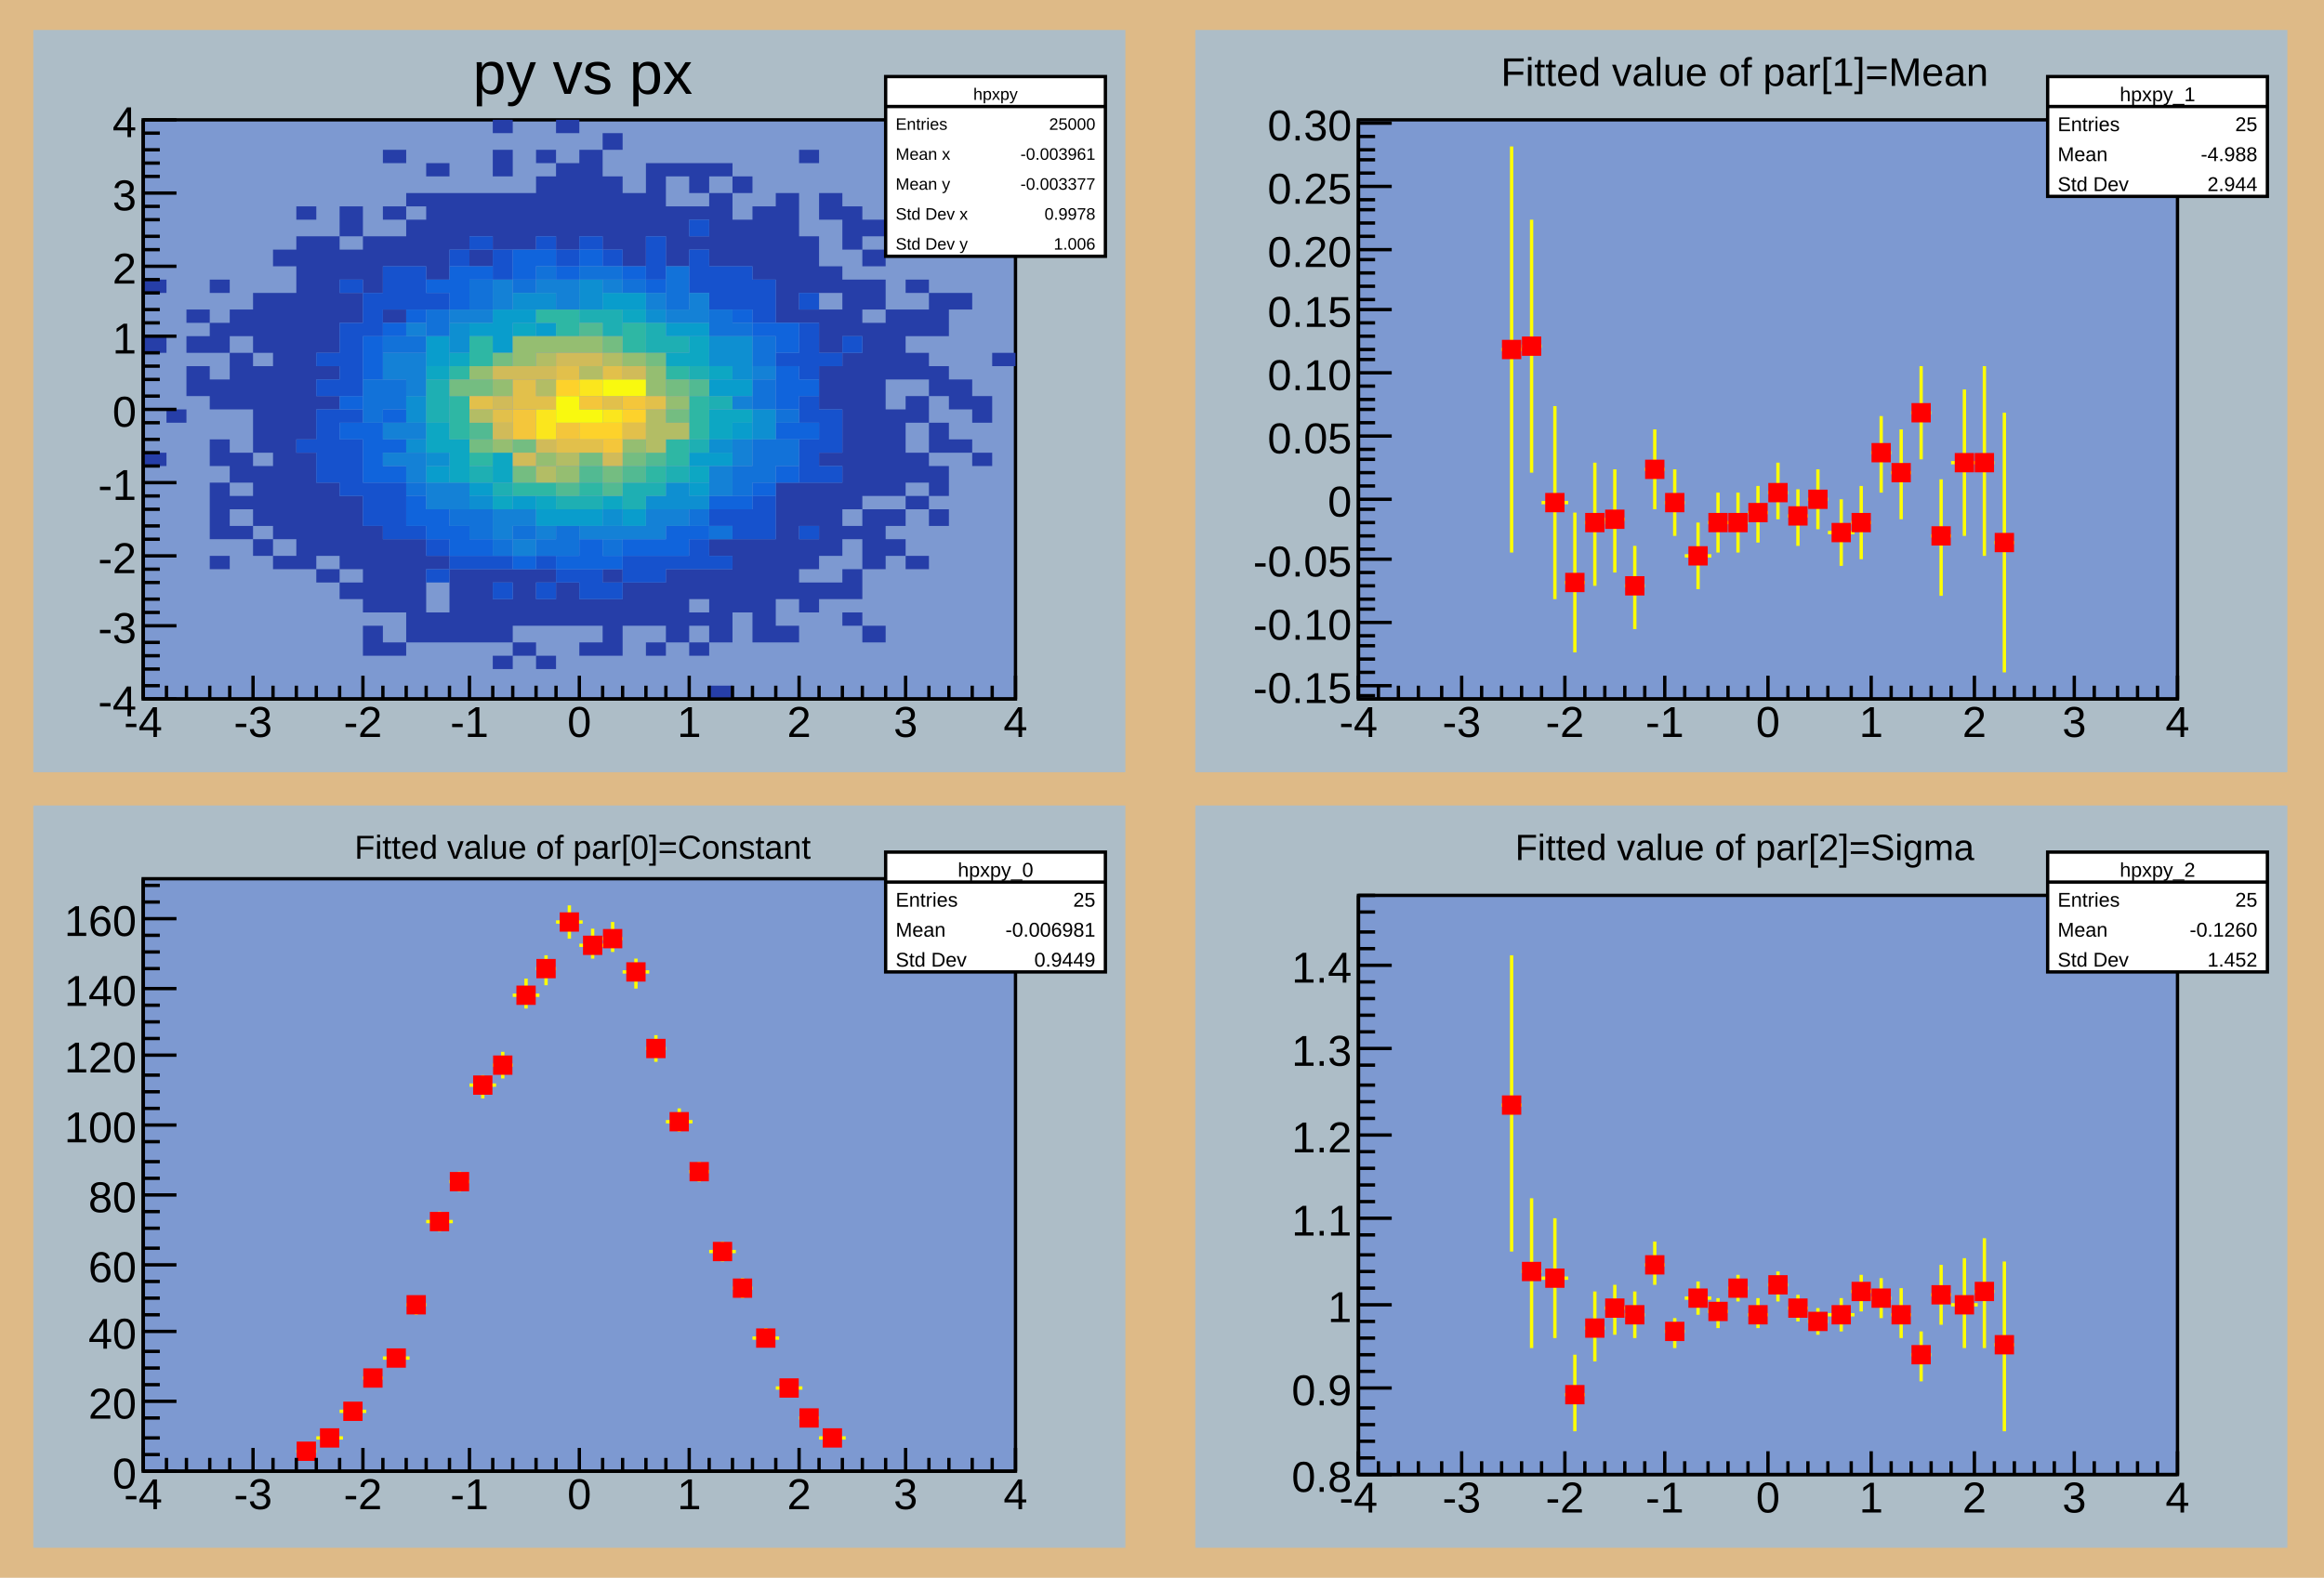
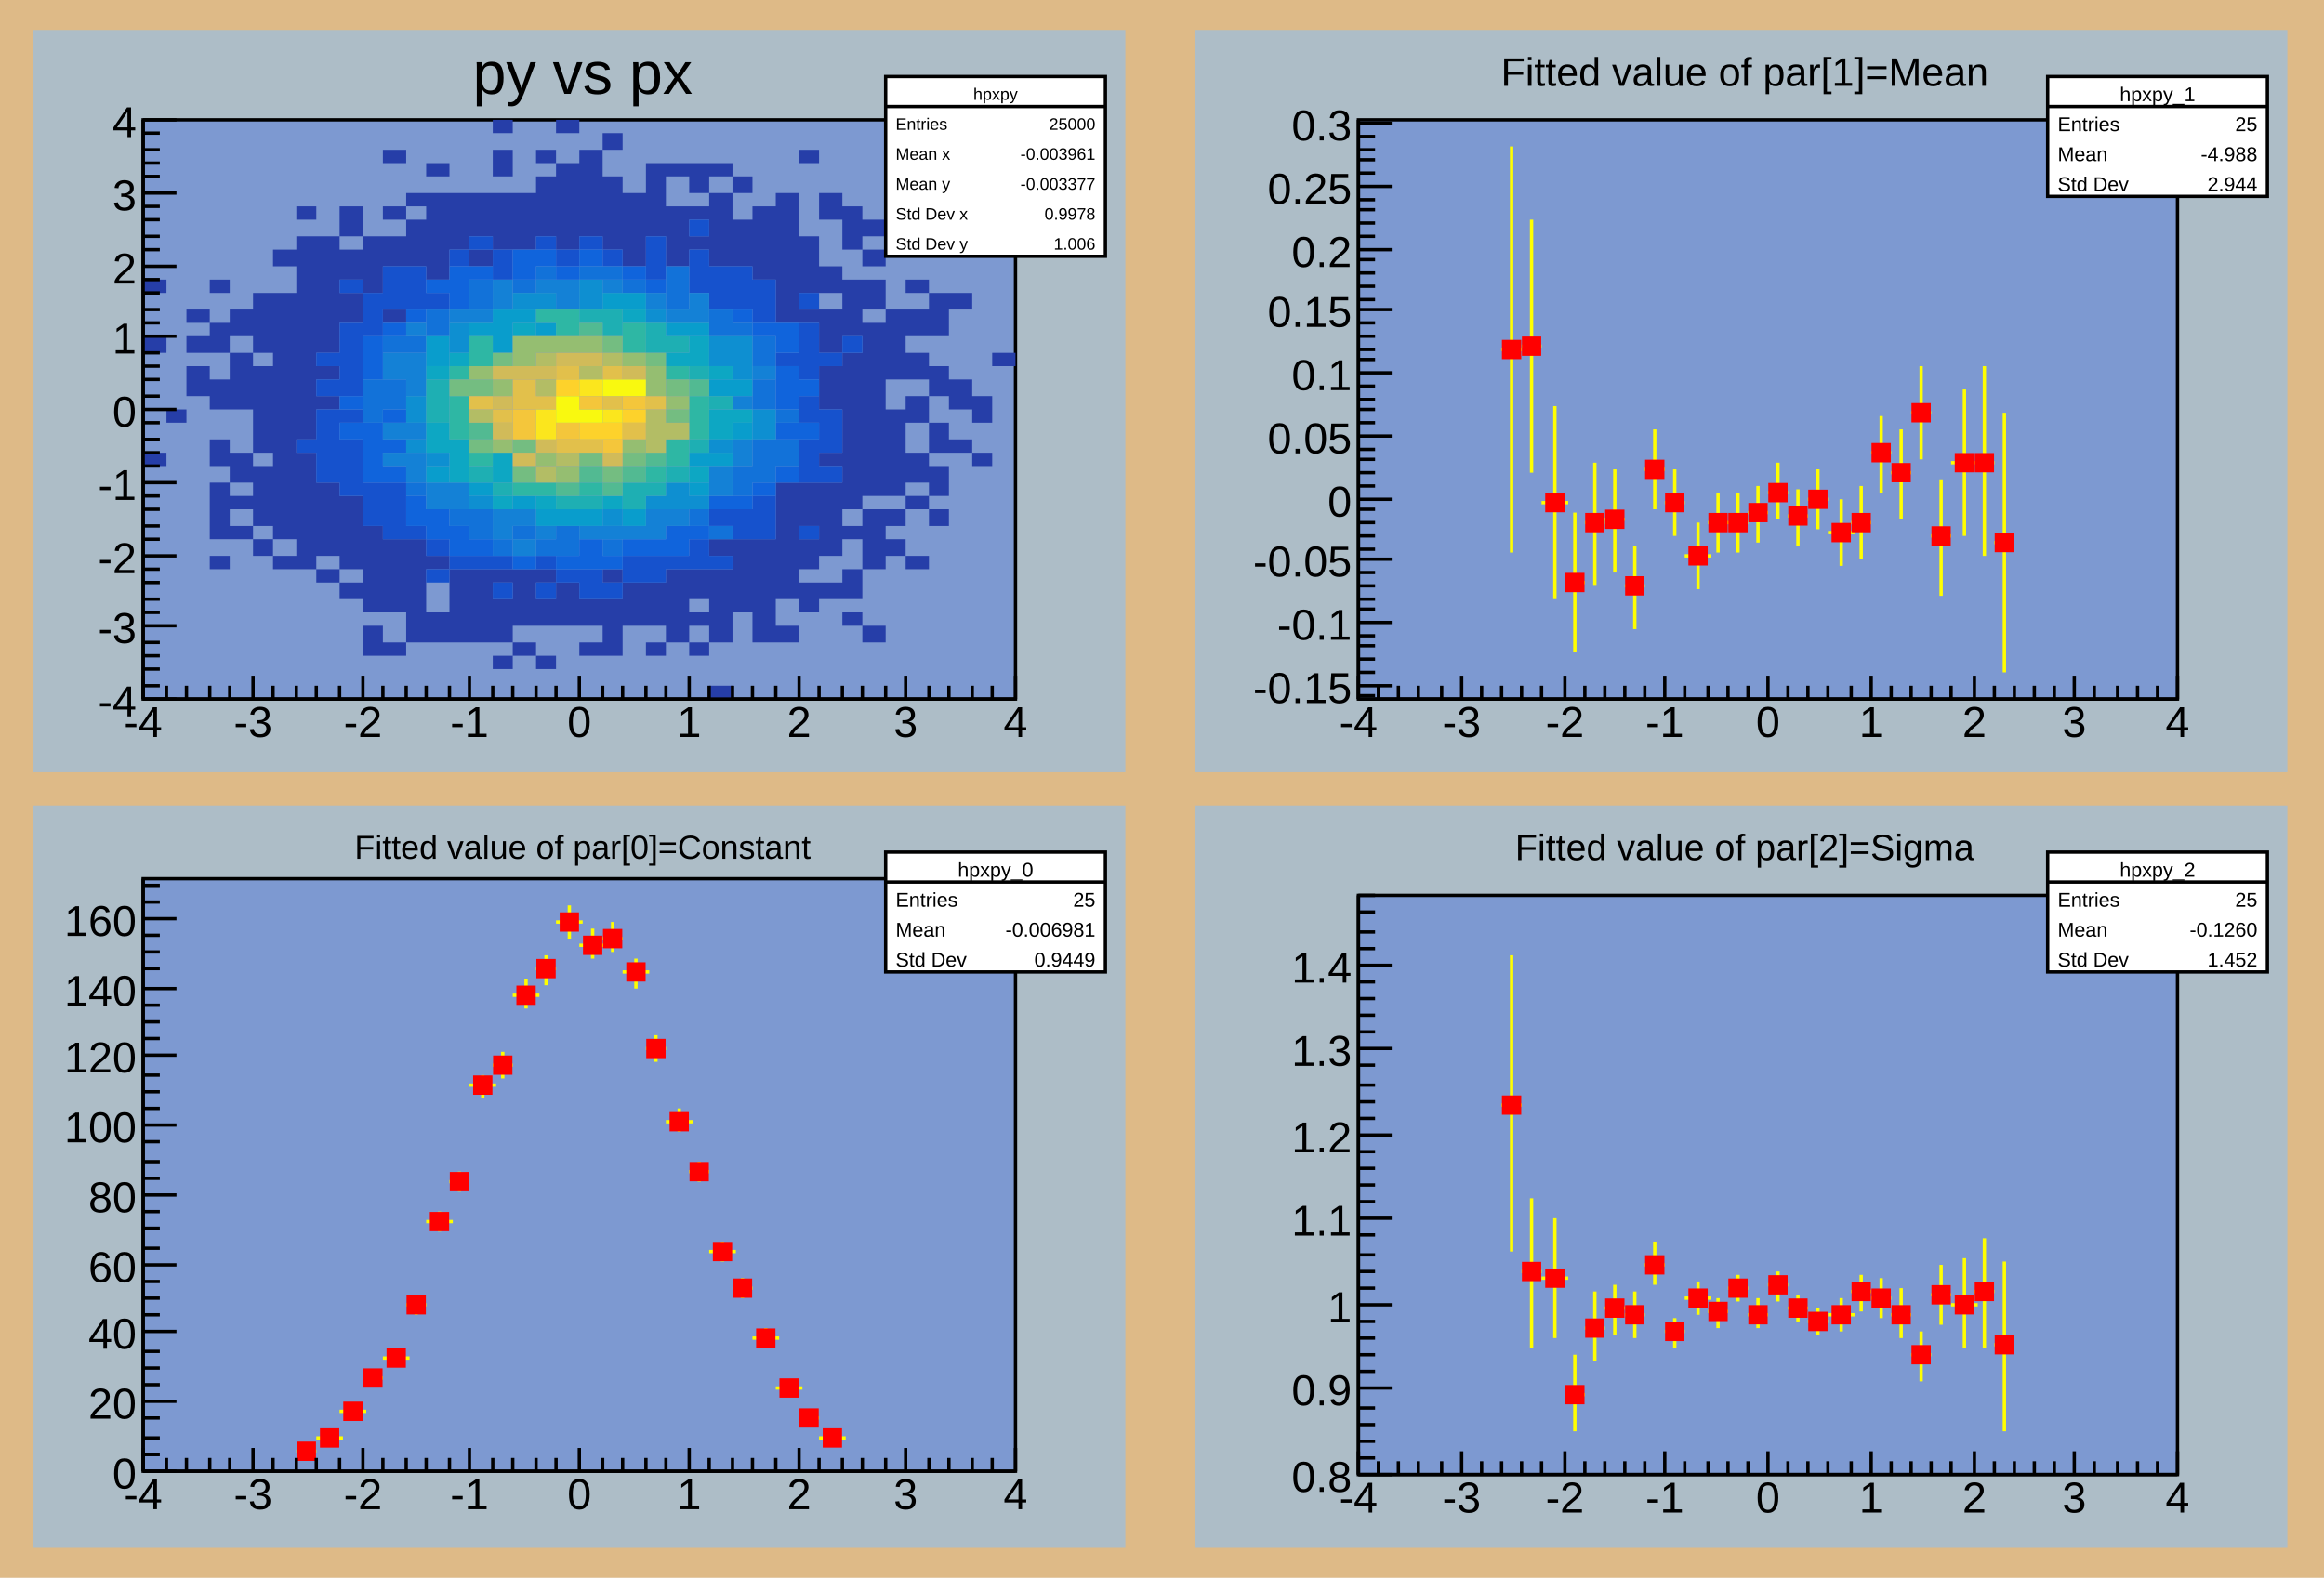
<svg xmlns="http://www.w3.org/2000/svg" viewBox="0 0 698 474" preserveAspectRatio="none" width="698" height="474">
  <path d="M0,0H698V474H0Z" style="fill: #deba87;" />
  <g>
    <svg viewBox="0 0 335 465" preserveAspectRatio="none" x="7" y="4" width="335" height="465">
      <path d="M0,0H335V465H0Z" style="fill: #deba87;" />
    </svg>
    <svg viewBox="0 0 328 223" preserveAspectRatio="none" x="10" y="9" width="328" height="223">
      <path d="M0,0H328V223H0Z" style="fill: #adbdc7;" />
      <g>
        <g transform="translate(33,27)">
          <path d="M0,0H262V174H0Z" style="fill: #7d99d1; stroke: black; stroke-width: 1;" />
          <svg x="0" y="0" overflow="hidden" width="262" height="174" viewBox="0 0 262 174">
            <g>
              <path fill="#263ea8" d="M0,48h7v4h-7zM0,65h7v5h-7zm0,35h7v4h-7zM7,87h6v4h-6zM13,57h7v4h-7zm0,8h7v5h-7zm0,9h7v9h-7zM20,48h6v4h-6zm0,13h6v9h-6zm0,17h6v9h-6zm0,18h6v8h-6zm0,13h6v17h-6zm0,22h6v4h-6zM26,57h7v8h-7zm0,13h7v17h-7zm0,30h7v9h-7zm0,13h7v4h-7zm0,9h7v4h-7zM33,52h6v18h-6zm0,22h6v26h-6zm0,30h6v18h-6zm0,22h6v5h-6zM39,39h7v5h-7zm0,13h7v74h-7zm0,79h7v4h-7zM46,26h6v4h-6zm0,9h6v61h-6zm0,65h6v35h-6zM52,35h7v35h-7zm0,39h7v4h-7zm0,9h7v4h-7zm0,26h7v22h-7zm0,26h7v4h-7zM59,26h7v9h-7zm0,13h7v9h-7zm0,13h7v9h-7zm0,61h7v22h-7zm0,26h7v5h-7zM66,35h6v17h-6zm0,87h6v26h-6zm0,30h6v9h-6zM72,9h7v4h-7zm0,17h7v4h-7zm0,9h7v9h-7zm0,22h7v4h-7zm0,69h7v22h-7zm0,31h7v4h-7zM79,22h6v4h-6zm0,8h6v14h-6zm0,96h6v31h-6zM85,13h7v4h-7zm0,9h7v26h-7zm0,109h7v4h-7zm0,17h7v9h-7zM92,22h6v17h-6zm0,113h6v22h-6zM98,22h7v13h-7zm0,17h7v5h-7zm0,96h7v22h-7zM105,0h6v4h-6zm0,9h6v8h-6zm0,13h6v17h-6zm0,113h6v4h-6zm0,9h6v13h-6zm0,17h6v4h-6zM111,22h7v17h-7zm0,113h7v17h-7zm0,22h7v4h-7zM118,9h6v4h-6zm0,8h6v18h-6zm0,118h6v4h-6zm0,9h6v8h-6zm0,17h6v4h-6zM124,0h7v4h-7zm0,13h7v26h-7zm0,126h7v13h-7zM131,9h7v26h-7zm0,135h7v8h-7zm0,13h7v4h-7zM138,4h6v5h-6zm0,13h6v22h-6zm0,118h6v4h-6zm0,9h6v17h-6zM144,22h7v22h-7zm0,117h7v13h-7zM151,13h6v22h-6zm0,126h6v13h-6zm0,18h6v4h-6zM157,13h7v4h-7zm0,13h7v18h-7zm0,109h7v22h-7zM164,13h6v9h-6zm0,13h6v4h-6zm0,9h6v4h-6zm0,100h6v9h-6zm0,13h6v4h-6zm0,9h6v4h-6zM170,13h7v4h-7zm0,9h7v22h-7zm0,104h7v5h-7zm0,9h7v22h-7zm0,35h7v4h-7zM177,17h6v5h-6zm0,13h6v14h-6zm0,96h6v22h-6zM183,26h7v22h-7zm0,100h7v31h-7zM190,22h7v39h-7zm0,87h7v35h-7zm0,43h7v5h-7zM197,9h6v4h-6zm0,26h6v17h-6zm0,22h6v4h-6zm0,52h6v13h-6zm0,17h6v9h-6zm0,13h6v9h-6zM203,22h7v8h-7zm0,22h7v8h-7zm0,13h7v13h-7zm0,17h7v13h-7zm0,26h7v4h-7zm0,9h7v22h-7zm0,30h7v5h-7zM210,26h6v13h-6zm0,22h6v17h-6zm0,22h6v47h-6zm0,52h6v4h-6zm0,13h6v9h-6zm0,13h6v4h-6zM216,30h7v5h-7zm0,9h7v5h-7zm0,9h7v9h-7zm0,13h7v52h-7zm0,56h7v18h-7zm0,35h7v5h-7zm7,-95h6v21h-6zm0,30h6v26h-6zm0,30h6v5h-6zm0,9h6v5h-6zm6,-78h7v4h-7zm0,9h7v8h-7zm0,13h7v8h-7zm0,13h7v8h-7zm0,17h7v9h-7zm0,13h7v4h-7zm0,18h7v4h-7zM236,13h6v4h-6zm0,39h6v13h-6zm0,22h6v9h-6zm0,17h6v9h-6zm0,13h6v9h-6zm0,13h6v5h-6zm6,-65h7v5h-7zm0,26h7v9h-7zm0,18h7v4h-7zm7,-13h6v8h-6zm0,17h6v4h-6zm6,-30h7v4h-7z" />
              <path fill="#1652cd" d="M46,96h6v4h-6zM52,70h7v4h-7zm0,8h7v5h-7zm0,9h7v22h-7zM59,48h7v4h-7zm0,13h7v22h-7zm0,26h7v4h-7zm0,9h7v17h-7zM66,52h6v13h-6zm0,57h6v13h-6zM72,44h7v13h-7zm0,65h7v17h-7zM79,44h6v13h-6zm0,78h6v4h-6zM85,52h7v5h-7zm0,74h7v5h-7zm0,9h7v4h-7zM92,39h6v5h-6zm0,92h6v4h-6zM98,35h7v4h-7zm0,96h7v4h-7zm7,-92h6v9h-6zm0,92h6v4h-6zm0,8h6v5h-6zM118,35h6v4h-6zm0,96h6v4h-6zm0,8h6v5h-6zM124,39h7v5h-7zm0,96h7v4h-7zM131,35h7v4h-7zm0,100h7v9h-7zm7,-96h6v5h-6zm0,100h6v5h-6zm6,-8h7v8h-7zm7,-96h6v13h-6zm0,96h6v8h-6zm6,0h7v4h-7zM164,30h6v5h-6zm0,9h6v13h-6zm0,87h6v9h-6zm6,-82h7v13h-7zm0,73h7v5h-7zm0,14h7v4h-7zm7,-87h6v13h-6zm0,73h6v9h-6zm6,-69h7v13h-7zm0,65h7v13h-7zm7,-43h7v4h-7zm7,-18h6v5h-6zm0,9h6v17h-6zm0,22h6v8h-6zm0,13h6v13h-6zm0,26h6v4h-6zm6,-52h7v4h-7zm0,17h7v13h-7zm0,17h7v5h-7zm7,-39h6v5h-6z" />
              <path fill="#1064dc" d="M59,83h7v4h-7zm0,8h7v5h-7zM66,65h6v13h-6zm0,26h6v18h-6zM72,61h7v4h-7zm0,26h7v4h-7zm0,9h7v4h-7zm0,8h7v5h-7zM79,57h6v4h-6zm0,56h6v9h-6zM85,48h7v4h-7zm0,69h7v9h-7zM92,44h6v13h-6zm0,78h6v9h-6zM98,44h7v4h-7zm0,82h7v5h-7zM111,39h7v9h-7zm0,92h7v4h-7zm7,-92h6v5h-6zm6,5h7v4h-7zm0,87h7v4h-7zm7,-92h7v5h-7zm0,87h7v9h-7zm7,5h6v4h-6zm6,-87h7v4h-7zm0,82h7v5h-7zm7,-78h6v4h-6zm0,78h6v5h-6zm6,-4h7v9h-7zm7,0h6v4h-6zm6,-9h7v4h-7zm7,-56h6v4h-6zm0,56h6v4h-6zm6,-52h7v4h-7zm0,48h7v4h-7zm7,-48h7v9h-7zm0,13h7v13h-7zm0,17h7v5h-7zm0,13h7v5h-7zm7,-26h6v5h-6zm0,13h6v5h-6z" />
              <path fill="#1272d9" d="M66,78h6v13h-6zM72,65h7v5h-7zm0,13h7v9h-7zM79,65h6v5h-6zm0,44h6v4h-6zM85,57h7v8h-7zm7,60h6v5h-6zM98,48h7v9h-7zm0,69h7v9h-7zm7,9h6v5h-6zm6,-78h7v4h-7zm0,74h7v4h-7zm7,-78h6v4h-6zm0,82h6v5h-6zm6,-4h7v9h-7zm7,-78h7v4h-7zm7,0h6v4h-6zm0,82h6v5h-6zm6,-78h7v4h-7zm13,-4h7v13h-7zm7,73h6v5h-6zm6,-60h7v8h-7zm0,65h7v4h-7zm7,-61h6v4h-6zm0,43h6v9h-6zm6,-39h7v9h-7zm0,13h7v9h-7zm0,18h7v13h-7zm7,-9h7v4h-7zm0,9h7v8h-7z" />
              <path fill="#1481d6" d="M72,70h7v8h-7zm0,21h7v5h-7zm0,9h7v4h-7zM79,61h6v4h-6zm0,9h6v13h-6zm0,21h6v5h-6zm0,9h6v9h-6zm6,9h7v8h-7zM92,57h6v4h-6zm0,52h6v8h-6zM98,57h7v4h-7zm7,-9h6v9h-6zm0,69h6v9h-6zm6,0h7v5h-7zm0,9h7v5h-7zm7,-78h6v4h-6zm0,74h6v4h-6zm6,-74h7v9h-7zm7,74h7v4h-7zm7,-74h6v4h-6zm0,74h6v4h-6zm6,0h7v4h-7zm7,-70h6v5h-6zm0,65h6v9h-6zm6,-60h7v4h-7zm0,60h7v5h-7zm7,-65h6v9h-6zm6,52h7v9h-7zm7,-21h6v4h-6zm0,13h6v8h-6zm6,-22h7v4h-7z" />
              <path fill="#0e8fd1" d="M79,83h6v8h-6zm0,13h6v4h-6zm6,4h7v4h-7zM92,61h6v9h-6zm6,52h7v4h-7zM111,52h7v5h-7zm7,0h6v5h-6zm13,-4h7v9h-7zm7,69h6v5h-6zM151,57h6v4h-6zm0,56h6v4h-6zm6,-4h7v8h-7zm7,4h6v4h-6zm6,-48h7v9h-7zm0,31h7v4h-7zm7,-31h6v13h-6zm6,22h7v9h-7z" />
              <path fill="#099dcc" d="M85,65h7v9h-7zm0,39h7v5h-7zM98,61h7v4h-7zm0,48h7v4h-7zm7,-52h6v13h-6zm6,0h7v4h-7zm0,56h7v4h-7zm7,-52h6v4h-6zm0,56h6v5h-6zm6,0h7v5h-7zm7,0h7v5h-7zm7,-65h6v5h-6zm6,0h7v5h-7zm0,65h7v5h-7zM157,61h7v4h-7zm7,0h6v4h-6zm0,39h6v4h-6zm0,9h6v4h-6zm6,-31h7v5h-7zm0,22h7v4h-7zm7,-22h6v5h-6zm0,13h6v5h-6z" />
              <path fill="#0da7c3" d="M85,74h7v4h-7zm0,17h7v9h-7zM92,70h6v4h-6zm0,26h6v13h-6zm13,4h6v9h-6zm0,13h6v4h-6zm6,-52h7v4h-7zm7,52h6v4h-6zm20,0h6v4h-6zm6,-56h7v4h-7zm13,13h7v4h-7zm7,-5h6v9h-6zm0,39h6v5h-6zm6,-30h7v4h-7zm0,13h7v9h-7zm7,0h6v4h-6z" />
              <path fill="#1eafb3" d="M85,78h7v13h-7zm13,26h7v5h-7zm7,5h6v4h-6zm19,4h7v4h-7zm7,-56h7v4h-7zm0,56h7v4h-7zm7,-56h6v8h-6zm6,52h7v8h-7zm7,-48h6v9h-6zm0,48h6v4h-6zm6,-44h7v5h-7zm0,39h7v5h-7zm7,-30h6v4h-6zm0,22h6v4h-6zm6,-13h7v4h-7z" />
              <path fill="#2eb7a4" d="M92,74h6v4h-6zm0,9h6v13h-6zM98,65h7v9h-7zm0,35h7v4h-7zm13,9h7v4h-7zm7,-52h6v4h-6zm0,52h6v4h-6zm6,-52h7v8h-7zm7,52h7v4h-7zM144,61h7v9h-7zm7,43h6v5h-6zm6,-30h7v4h-7zm0,22h7v8h-7zm7,-13h6v13h-6z" />
              <path fill="#52ba92" d="M98,91h7v5h-7zm26,18h7v4h-7zm7,-48h7v4h-7zm0,43h7v5h-7zm7,5h6v4h-6zm6,-5h7v5h-7zm7,-4h6v4h-6zM164,78h6v5h-6z" />
              <path fill="#74bd81" d="M92,78h6v5h-6zm6,0h7v5h-7zm0,18h7v4h-7zm7,-26h6v4h-6zm6,26h7v4h-7zm0,8h7v5h-7zm20,-4h7v4h-7zm7,-35h6v5h-6zm0,39h6v5h-6zm6,-4h7v4h-7zm7,-30h6v4h-6zm6,8h7v5h-7zm0,9h7v4h-7z" />
              <path fill="#95be71" d="M98,74h7v4h-7zm7,4h6v5h-6zm0,18h6v4h-6zm6,-31h7v9h-7zm7,0h6v5h-6zm0,35h6v4h-6zm6,-35h7v5h-7zm0,39h7v5h-7zm7,-39h7v5h-7zm13,5h7v4h-7zm0,26h7v4h-7zm7,-22h6v9h-6zm6,9h7v4h-7z" />
              <path fill="#b3bd65" d="M98,87h7v4h-7zM118,70h6v4h-6zm0,8h6v5h-6zm0,26h6v5h-6zm6,-4h7v4h-7zm7,-26h7v4h-7zm7,-4h6v4h-6zm13,17h6v13h-6zm6,4h7v5h-7z" />
              <path fill="#d1bb59" d="M105,74h6v4h-6zm0,9h6v4h-6zm0,8h6v5h-6zm6,-17h7v4h-7zm0,26h7v4h-7zm7,-26h6v4h-6zm0,22h6v4h-6zm6,-26h7v4h-7zm7,0h7v4h-7zm7,30h6v4h-6zm6,-26h7v4h-7z" />
              <path fill="#e2c04b" d="M98,83h7v4h-7zm7,4h6v4h-6zm6,-9h7v9h-7zm7,5h6v4h-6zm6,-9h7v4h-7zm0,22h7v4h-7zm7,0h7v4h-7zm7,-22h6v4h-6zm0,9h6v4h-6zm6,8h7v5h-7zm7,-8h6v4h-6z" />
              <path fill="#f4c63b" d="M111,87h7v9h-7zm13,4h7v5h-7zm7,-8h7v4h-7zm7,13h6v4h-6zm6,-13h7v4h-7z" />
              <path fill="#fdd22b" d="M124,78h7v5h-7zm7,13h7v5h-7zm7,0h6v5h-6zm6,-4h7v4h-7z" />
              <path fill="#fbe61d" d="M118,87h6v9h-6zm13,-9h7v5h-7zm7,9h6v4h-6z" />
              <path fill="#f9f90f" d="M124,83h7v8h-7zm7,4h7v4h-7zm7,-9h6v5h-6zm6,0h7v5h-7z" />
            </g>
          </svg>
          <g>
            <g transform="translate(0,174)">
              <path d="M0,0h262M0,-7V0M7,-4V0M13,-4V0M20,-4V0M26,-4V0M33,-7V0M39,-4V0M46,-4V0M52,-4V0M59,-4V0M66,-7V0M72,-4V0M79,-4V0M85,-4V0M92,-4V0M98,-7V0M105,-4V0M111,-4V0M118,-4V0M124,-4V0M131,-7V0M138,-4V0M144,-4V0M151,-4V0M157,-4V0M164,-7V0M170,-4V0M177,-4V0M183,-4V0M190,-4V0M197,-7V0M203,-4V0M210,-4V0M216,-4V0M223,-4V0M229,-7V0M236,-4V0M242,-4V0M249,-4V0M255,-4V0M262,-7V0" style="stroke: black; stroke-width: 1;" />
              <g font-family="Arial" font-size="13" space="preserve" fill="black" text-anchor="middle">
                <text dy=".8em" transform="translate(0,1)">
         -4
        </text>
                <text dy=".8em" transform="translate(33,1)">
         -3
        </text>
                <text dy=".8em" transform="translate(66,1)">
         -2
        </text>
                <text dy=".8em" transform="translate(98,1)">
         -1
        </text>
                <text dy=".8em" transform="translate(131,1)">
         0
        </text>
                <text dy=".8em" transform="translate(164,1)">
         1
        </text>
                <text dy=".8em" transform="translate(197,1)">
         2
        </text>
                <text dy=".8em" transform="translate(229,1)">
         3
        </text>
                <text dy=".8em" transform="translate(262,1)">
         4
        </text>
              </g>
            </g>
            <g>
              <path d="M0,0v174M10,174H0M5,170H0M5,165H0M5,161H0M5,157H0M10,152H0M5,148H0M5,144H0M5,139H0M5,135H0M10,131H0M5,126H0M5,122H0M5,117H0M5,113H0M10,109H0M5,104H0M5,100H0M5,96H0M5,91H0M10,87H0M5,83H0M5,78H0M5,74H0M5,70H0M10,65H0M5,61H0M5,57H0M5,52H0M5,48H0M10,44H0M5,39H0M5,35H0M5,30H0M5,26H0M10,22H0M5,17H0M5,13H0M5,9H0M5,4H0M10,0H0" style="stroke: black; stroke-width: 1;" />
              <g font-family="Arial" font-size="13" space="preserve" fill="black" text-anchor="end">
                <text dy=".4em" transform="translate(-2,174)">
         -4
        </text>
                <text dy=".4em" transform="translate(-2,152)">
         -3
        </text>
                <text dy=".4em" transform="translate(-2,131)">
         -2
        </text>
                <text dy=".4em" transform="translate(-2,109)">
         -1
        </text>
                <text dy=".4em" transform="translate(-2,87)">
         0
        </text>
                <text dy=".4em" transform="translate(-2,65)">
         1
        </text>
                <text dy=".4em" transform="translate(-2,44)">
         2
        </text>
                <text dy=".4em" transform="translate(-2,22)">
         3
        </text>
                <text dy=".4em" transform="translate(-2)">
         4
        </text>
              </g>
            </g>
          </g>
        </g>
        <g transform="translate(256,14)" font-family="Arial" font-size="5" space="preserve" fill="black">
          <path d="M0,0H66V54H0Z" style="fill: white; stroke: black; stroke-width: 1;" />
          <text text-anchor="middle" dy=".4em" transform="translate(33,5)">
      hpxpy
     </text>
          <text text-anchor="start" dy=".4em" transform="translate(3,14)">
      Entries
     </text>
          <text text-anchor="end" dy=".4em" transform="translate(63,14)">
      25000
     </text>
          <text text-anchor="start" dy=".4em" transform="translate(3,23)">
      Mean x
     </text>
          <text text-anchor="end" dy=".4em" transform="translate(63,23)">
      -0.003961
     </text>
          <text text-anchor="start" dy=".4em" transform="translate(3,32)">
      Mean y
     </text>
          <text text-anchor="end" dy=".4em" transform="translate(63,32)">
      -0.003377
     </text>
          <text text-anchor="start" dy=".4em" transform="translate(3,41)">
      Std Dev x
     </text>
          <text text-anchor="end" dy=".4em" transform="translate(63,41)">
      0.9978
     </text>
          <text text-anchor="start" dy=".4em" transform="translate(3,50)">
      Std Dev y
     </text>
          <text text-anchor="end" dy=".4em" transform="translate(63,50)">
      1.006
     </text>
          <path d="M0,9h66" style="stroke: black; stroke-width: 1;" />
        </g>
        <g transform="translate(66,1)" font-family="Arial" font-size="18" space="preserve">
          <text fill="black" text-anchor="middle" dy=".4em" transform="translate(99,11)">
      py vs px
     </text>
        </g>
      </g>
    </svg>
    <svg viewBox="0 0 328 223" preserveAspectRatio="none" x="10" y="242" width="328" height="223">
      <path d="M0,0H328V223H0Z" style="fill: #adbdc7;" />
      <g>
        <g transform="translate(33,22)">
          <path d="M0,0H262V178H0Z" style="fill: #7d99d1; stroke: black; stroke-width: 1;" />
          <svg x="0" y="0" overflow="hidden" width="262" height="178" viewBox="0 0 262 178">
            <g>
              <path d="M46,172h6M49,172v1M52,168h8M56,167v2M59,160h8M63,159v3M66,150h6M69,148v4M72,144h8M76,142v4M79,128h6M82,126v5M85,103h8M89,100v6M92,91h6M95,88v6M98,62h8M102,59v7M105,56h6M108,52v8M111,35h8M115,30v9M118,27h6M121,23v9M124,13h8M128,8v10M131,20h8M135,15v9M138,18h6M141,13v9M144,28h8M148,24v9M151,51h6M154,47v8M157,73h8M161,69v7M164,88h6M167,85v6M170,112h8M174,109v6M177,123h6M180,120v6M183,138h8M187,135v5M190,153h8M194,151v4M197,162h6M200,160v3M203,168h8M207,167v2" style="stroke: yellow; stroke-width: 1;" />
              <path d="M46.6,169.6v4.8h4.8v-4.8zM53.6,165.6v4.8h4.8v-4.8zM60.6,157.6v4.8h4.8v-4.8zM66.6,147.6v4.8h4.8v-4.8zM73.6,141.6v4.8h4.8v-4.8zM79.6,125.6v4.8h4.8v-4.8zM86.6,100.6v4.8h4.8v-4.8zM92.6,88.6v4.8h4.8v-4.8zM99.6,59.6v4.8h4.8v-4.8zM105.6,53.6v4.8h4.8v-4.8zM112.6,32.6v4.8h4.8v-4.8zM118.6,24.6v4.8h4.8v-4.8zM125.6,10.6v4.8h4.8v-4.8zM132.6,17.6v4.8h4.8v-4.8zM138.6,15.6v4.8h4.8v-4.8zM145.6,25.6v4.8h4.8v-4.8zM151.6,48.6v4.8h4.8v-4.8zM158.6,70.6v4.8h4.8v-4.8zM164.6,85.6v4.8h4.8v-4.8zM171.6,109.6v4.8h4.8v-4.8zM177.6,120.6v4.8h4.8v-4.8zM184.6,135.6v4.8h4.8v-4.8zM191.6,150.6v4.8h4.8v-4.8zM197.6,159.6v4.8h4.8v-4.8zM204.6,165.6v4.8h4.8v-4.8z" style="stroke: red; fill: red;" />
            </g>
          </svg>
          <g>
            <g transform="translate(0,178)">
              <path d="M0,0h262M0,-7V0M7,-4V0M13,-4V0M20,-4V0M26,-4V0M33,-7V0M39,-4V0M46,-4V0M52,-4V0M59,-4V0M66,-7V0M72,-4V0M79,-4V0M85,-4V0M92,-4V0M98,-7V0M105,-4V0M111,-4V0M118,-4V0M124,-4V0M131,-7V0M138,-4V0M144,-4V0M151,-4V0M157,-4V0M164,-7V0M170,-4V0M177,-4V0M183,-4V0M190,-4V0M197,-7V0M203,-4V0M210,-4V0M216,-4V0M223,-4V0M229,-7V0M236,-4V0M242,-4V0M249,-4V0M255,-4V0M262,-7V0" style="stroke: black; stroke-width: 1;" />
              <g font-family="Arial" font-size="13" space="preserve" fill="black" text-anchor="middle">
                <text dy=".8em" transform="translate(0,1)">
         -4
        </text>
                <text dy=".8em" transform="translate(33,1)">
         -3
        </text>
                <text dy=".8em" transform="translate(66,1)">
         -2
        </text>
                <text dy=".8em" transform="translate(98,1)">
         -1
        </text>
                <text dy=".8em" transform="translate(131,1)">
         0
        </text>
                <text dy=".8em" transform="translate(164,1)">
         1
        </text>
                <text dy=".8em" transform="translate(197,1)">
         2
        </text>
                <text dy=".8em" transform="translate(229,1)">
         3
        </text>
                <text dy=".8em" transform="translate(262,1)">
         4
        </text>
              </g>
            </g>
            <g>
              <path d="M0,0v178M10,178H0M5,173H0M5,168H0M5,162H0M10,157H0M5,152H0M5,147H0M5,142H0M10,136H0M5,131H0M5,126H0M5,121H0M10,116H0M5,111H0M5,105H0M5,100H0M10,95H0M5,90H0M5,85H0M5,79H0M10,74H0M5,69H0M5,64H0M5,59H0M10,53H0M5,48H0M5,43H0M5,38H0M10,33H0M5,27H0M5,22H0M5,17H0M10,12H0M5,7H0M5,2H0" style="stroke: black; stroke-width: 1;" />
              <g font-family="Arial" font-size="13" space="preserve" fill="black" text-anchor="end">
                <text dy=".4em" transform="translate(-2,178)">
         0
        </text>
                <text dy=".4em" transform="translate(-2,157)">
         20
        </text>
                <text dy=".4em" transform="translate(-2,136)">
         40
        </text>
                <text dy=".4em" transform="translate(-2,116)">
         60
        </text>
                <text dy=".4em" transform="translate(-2,95)">
         80
        </text>
                <text dy=".4em" transform="translate(-2,74)">
         100
        </text>
                <text dy=".4em" transform="translate(-2,53)">
         120
        </text>
                <text dy=".4em" transform="translate(-2,33)">
         140
        </text>
                <text dy=".4em" transform="translate(-2,12)">
         160
        </text>
              </g>
            </g>
          </g>
        </g>
        <g transform="translate(256,14)" font-family="Arial" font-size="6" space="preserve" fill="black">
          <path d="M0,0H66V36H0Z" style="fill: white; stroke: black; stroke-width: 1;" />
          <text text-anchor="middle" dy=".4em" transform="translate(33,5)">
      hpxpy_0
     </text>
          <text text-anchor="start" dy=".4em" transform="translate(3,14)">
      Entries
     </text>
          <text text-anchor="end" dy=".4em" transform="translate(63,14)">
      25
     </text>
          <text text-anchor="start" dy=".4em" transform="translate(3,23)">
      Mean
     </text>
          <text text-anchor="end" dy=".4em" transform="translate(63,23)">
      -0.006981
     </text>
          <text text-anchor="start" dy=".4em" transform="translate(3,32)">
      Std Dev
     </text>
          <text text-anchor="end" dy=".4em" transform="translate(63,32)">
      0.9449
     </text>
          <path d="M0,9h66" style="stroke: black; stroke-width: 1;" />
        </g>
        <g transform="translate(66,1)" font-family="Arial" font-size="10" space="preserve">
          <text fill="black" text-anchor="middle" dy=".4em" transform="translate(99,11)">
      Fitted value of par[0]=Constant
     </text>
        </g>
      </g>
    </svg>
    <svg viewBox="0 0 335 465" preserveAspectRatio="none" x="356" y="4" width="335" height="465">
      <path d="M0,0H335V465H0Z" style="fill: #deba87;" />
    </svg>
    <svg viewBox="0 0 328 223" preserveAspectRatio="none" x="359" y="9" width="328" height="223">
      <path d="M0,0H328V223H0Z" style="fill: #adbdc7;" />
      <g>
        <g transform="translate(49,27)">
          <path d="M0,0H246V174H0Z" style="fill: #7d99d1; stroke: black; stroke-width: 1;" />
          <svg x="0" y="0" overflow="hidden" width="246" height="174" viewBox="0 0 246 174">
            <g>
              <path d="M43,69h6M46,8v122M49,68h6M52,30v76M55,115h8M59,86v58M62,139h6M65,118v42M68,121h6M71,103v37M74,120h6M77,105v31M80,140h6M83,128v25M86,105h6M89,93v24M92,115h6M95,105v20M98,131h8M102,121v20M105,121h6M108,112v18M111,121h6M114,112v18M117,118h6M120,110v17M123,112h6M126,103v17M129,119h6M132,111v17M135,114h6M138,105v18M141,124h8M145,114v20M148,121h6M151,110v22M154,100h6M157,89v23M160,106h6M163,93v27M166,88h6M169,74v28M172,125h6M175,108v35M178,103h8M182,81v44M185,103h6M188,74v57M191,127h6M194,88v78" style="stroke: yellow; stroke-width: 1;" />
              <path d="M43.6,66.6v4.8h4.8v-4.8zM49.6,65.6v4.8h4.8v-4.8zM56.6,112.6v4.8h4.8v-4.8zM62.6,136.6v4.8h4.8v-4.8zM68.6,118.6v4.8h4.8v-4.8zM74.6,117.6v4.8h4.8v-4.8zM80.6,137.6v4.8h4.8v-4.8zM86.6,102.6v4.8h4.8v-4.8zM92.6,112.6v4.8h4.8v-4.8zM99.6,128.6v4.8h4.8v-4.8zM105.6,118.6v4.8h4.8v-4.8zM111.6,118.6v4.8h4.8v-4.8zM117.6,115.6v4.8h4.8v-4.8zM123.6,109.6v4.8h4.8v-4.8zM129.6,116.6v4.8h4.8v-4.8zM135.6,111.6v4.8h4.8v-4.8zM142.6,121.6v4.8h4.8v-4.8zM148.6,118.6v4.8h4.8v-4.8zM154.6,97.6v4.8h4.8v-4.8zM160.6,103.6v4.8h4.8v-4.8zM166.6,85.6v4.8h4.8v-4.8zM172.6,122.6v4.8h4.8v-4.8zM179.6,100.6v4.8h4.8v-4.8zM185.6,100.6v4.8h4.8v-4.8zM191.6,124.6v4.8h4.8v-4.8z" style="stroke: red; fill: red;" />
            </g>
          </svg>
          <g>
            <g transform="translate(0,174)">
              <path d="M0,0h246M0,-7V0M6,-4V0M12,-4V0M18,-4V0M25,-4V0M31,-7V0M37,-4V0M43,-4V0M49,-4V0M55,-4V0M62,-7V0M68,-4V0M74,-4V0M80,-4V0M86,-4V0M92,-7V0M98,-4V0M105,-4V0M111,-4V0M117,-4V0M123,-7V0M129,-4V0M135,-4V0M141,-4V0M148,-4V0M154,-7V0M160,-4V0M166,-4V0M172,-4V0M178,-4V0M185,-7V0M191,-4V0M197,-4V0M203,-4V0M209,-4V0M215,-7V0M221,-4V0M228,-4V0M234,-4V0M240,-4V0M246,-7V0" style="stroke: black; stroke-width: 1;" />
              <g font-family="Arial" font-size="13" space="preserve" fill="black" text-anchor="middle">
                <text dy=".8em" transform="translate(0,1)">
         -4
        </text>
                <text dy=".8em" transform="translate(31,1)">
         -3
        </text>
                <text dy=".8em" transform="translate(62,1)">
         -2
        </text>
                <text dy=".8em" transform="translate(92,1)">
         -1
        </text>
                <text dy=".8em" transform="translate(123,1)">
         0
        </text>
                <text dy=".8em" transform="translate(154,1)">
         1
        </text>
                <text dy=".8em" transform="translate(185,1)">
         2
        </text>
                <text dy=".8em" transform="translate(215,1)">
         3
        </text>
                <text dy=".8em" transform="translate(246,1)">
         4
        </text>
              </g>
            </g>
            <g>
              <path d="M0,0v174M5,173H0M10,170H0M5,166H0M5,162H0M5,158H0M5,155H0M10,151H0M5,147H0M5,144H0M5,140H0M5,136H0M10,132H0M5,129H0M5,125H0M5,121H0M5,117H0M10,114H0M5,110H0M5,106H0M5,102H0M5,99H0M10,95H0M5,91H0M5,87H0M5,84H0M5,80H0M10,76H0M5,72H0M5,69H0M5,65H0M5,61H0M10,57H0M5,54H0M5,50H0M5,46H0M5,42H0M10,39H0M5,35H0M5,31H0M5,27H0M5,24H0M10,20H0M5,16H0M5,12H0M5,9H0M5,5H0M10,1H0" style="stroke: black; stroke-width: 1;" />
              <g font-family="Arial" font-size="13" space="preserve" fill="black" text-anchor="end">
                <text dy=".4em" transform="translate(-2,170)">
         -0.15
        </text>
                <text dy=".4em" transform="translate(-2,151)">
-          -0.10
+          -0.1
        </text>
                <text dy=".4em" transform="translate(-2,132)">
         -0.05
        </text>
                <text dy=".4em" transform="translate(-2,114)">
         0
        </text>
                <text dy=".4em" transform="translate(-2,95)">
         0.05
        </text>
                <text dy=".4em" transform="translate(-2,76)">
-          0.10
+          0.1
        </text>
                <text dy=".4em" transform="translate(-2,57)">
         0.15
        </text>
                <text dy=".4em" transform="translate(-2,39)">
-          0.20
+          0.2
        </text>
                <text dy=".4em" transform="translate(-2,20)">
         0.25
        </text>
                <text dy=".4em" transform="translate(-2,1)">
-          0.30
+          0.3
        </text>
              </g>
            </g>
          </g>
        </g>
        <g transform="translate(256,14)" font-family="Arial" font-size="6" space="preserve" fill="black">
          <path d="M0,0H66V36H0Z" style="fill: white; stroke: black; stroke-width: 1;" />
          <text text-anchor="middle" dy=".4em" transform="translate(33,5)">
      hpxpy_1
     </text>
          <text text-anchor="start" dy=".4em" transform="translate(3,14)">
      Entries
     </text>
          <text text-anchor="end" dy=".4em" transform="translate(63,14)">
      25
     </text>
          <text text-anchor="start" dy=".4em" transform="translate(3,23)">
      Mean
     </text>
          <text text-anchor="end" dy=".4em" transform="translate(63,23)">
      -4.988
     </text>
          <text text-anchor="start" dy=".4em" transform="translate(3,32)">
      Std Dev
     </text>
          <text text-anchor="end" dy=".4em" transform="translate(63,32)">
      2.944
     </text>
          <path d="M0,9h66" style="stroke: black; stroke-width: 1;" />
        </g>
        <g transform="translate(66,1)" font-family="Arial" font-size="12" space="preserve">
          <text fill="black" text-anchor="middle" dy=".4em" transform="translate(99,11)">
      Fitted value of par[1]=Mean
     </text>
        </g>
      </g>
    </svg>
    <svg viewBox="0 0 328 223" preserveAspectRatio="none" x="359" y="242" width="328" height="223">
      <path d="M0,0H328V223H0Z" style="fill: #adbdc7;" />
      <g>
        <g transform="translate(49,27)">
          <path d="M0,0H246V174H0Z" style="fill: #7d99d1; stroke: black; stroke-width: 1;" />
          <svg x="0" y="0" overflow="hidden" width="246" height="174" viewBox="0 0 246 174">
            <g>
              <path d="M43,63h6M46,18v89M49,113h6M52,91v45M55,115h8M59,97v36M62,150h6M65,138v23M68,130h6M71,119v21M74,124h6M77,117v15M80,126h6M83,119v14M86,111h6M89,104v13M92,131h6M95,127v9M98,121h8M102,116v10M105,125h6M108,121v9M111,118h6M114,114v8M117,126h6M120,121v9M123,117h6M126,113v9M129,124h6M132,120v8M135,128h6M138,124v8M141,126h8M145,121v10M148,119h6M151,114v11M154,121h6M157,115v12M160,126h6M163,118v15M166,138h6M169,131v15M172,120h6M175,111v18M178,123h8M182,109v27M185,119h6M188,103v33M191,135h6M194,110v51" style="stroke: yellow; stroke-width: 1;" />
              <path d="M43.6,60.6v4.8h4.8v-4.8zM49.6,110.6v4.8h4.8v-4.8zM56.6,112.6v4.8h4.8v-4.8zM62.6,147.6v4.8h4.8v-4.8zM68.6,127.6v4.8h4.8v-4.8zM74.6,121.6v4.8h4.8v-4.8zM80.6,123.6v4.8h4.8v-4.8zM86.6,108.6v4.8h4.8v-4.8zM92.6,128.6v4.8h4.8v-4.8zM99.6,118.6v4.8h4.8v-4.8zM105.6,122.6v4.8h4.8v-4.8zM111.6,115.6v4.8h4.8v-4.8zM117.6,123.6v4.8h4.8v-4.8zM123.6,114.6v4.8h4.8v-4.8zM129.6,121.6v4.8h4.8v-4.8zM135.6,125.6v4.8h4.8v-4.8zM142.6,123.6v4.8h4.8v-4.8zM148.6,116.6v4.8h4.8v-4.8zM154.6,118.6v4.8h4.8v-4.8zM160.6,123.6v4.8h4.8v-4.8zM166.6,135.6v4.8h4.8v-4.8zM172.6,117.6v4.8h4.8v-4.8zM179.6,120.6v4.8h4.8v-4.8zM185.6,116.6v4.8h4.8v-4.8zM191.6,132.6v4.8h4.8v-4.8z" style="stroke: red; fill: red;" />
            </g>
          </svg>
          <g>
            <g transform="translate(0,174)">
              <path d="M0,0h246M0,-7V0M6,-4V0M12,-4V0M18,-4V0M25,-4V0M31,-7V0M37,-4V0M43,-4V0M49,-4V0M55,-4V0M62,-7V0M68,-4V0M74,-4V0M80,-4V0M86,-4V0M92,-7V0M98,-4V0M105,-4V0M111,-4V0M117,-4V0M123,-7V0M129,-4V0M135,-4V0M141,-4V0M148,-4V0M154,-7V0M160,-4V0M166,-4V0M172,-4V0M178,-4V0M185,-7V0M191,-4V0M197,-4V0M203,-4V0M209,-4V0M215,-7V0M221,-4V0M228,-4V0M234,-4V0M240,-4V0M246,-7V0" style="stroke: black; stroke-width: 1;" />
              <g font-family="Arial" font-size="13" space="preserve" fill="black" text-anchor="middle">
                <text dy=".8em" transform="translate(0,1)">
         -4
        </text>
                <text dy=".8em" transform="translate(31,1)">
         -3
        </text>
                <text dy=".8em" transform="translate(62,1)">
         -2
        </text>
                <text dy=".8em" transform="translate(92,1)">
         -1
        </text>
                <text dy=".8em" transform="translate(123,1)">
         0
        </text>
                <text dy=".8em" transform="translate(154,1)">
         1
        </text>
                <text dy=".8em" transform="translate(185,1)">
         2
        </text>
                <text dy=".8em" transform="translate(215,1)">
         3
        </text>
                <text dy=".8em" transform="translate(246,1)">
         4
        </text>
              </g>
            </g>
            <g>
              <path d="M0,0v174M10,174H0M5,169H0M5,164H0M5,159H0M5,154H0M10,148H0M5,143H0M5,138H0M5,133H0M5,128H0M10,123H0M5,118H0M5,113H0M5,108H0M5,102H0M10,97H0M5,92H0M5,87H0M5,82H0M5,77H0M10,72H0M5,67H0M5,62H0M5,57H0M5,51H0M10,46H0M5,41H0M5,36H0M5,31H0M5,26H0M10,21H0M5,16H0M5,11H0M5,5H0M5,0H0" style="stroke: black; stroke-width: 1;" />
              <g font-family="Arial" font-size="13" space="preserve" fill="black" text-anchor="end">
                <text dy=".4em" transform="translate(-2,174)">
         0.8
        </text>
                <text dy=".4em" transform="translate(-2,148)">
         0.9
        </text>
                <text dy=".4em" transform="translate(-2,123)">
         1
        </text>
                <text dy=".4em" transform="translate(-2,97)">
         1.1
        </text>
                <text dy=".4em" transform="translate(-2,72)">
         1.2
        </text>
                <text dy=".4em" transform="translate(-2,46)">
         1.3
        </text>
                <text dy=".4em" transform="translate(-2,21)">
         1.4
        </text>
              </g>
            </g>
          </g>
        </g>
        <g transform="translate(256,14)" font-family="Arial" font-size="6" space="preserve" fill="black">
          <path d="M0,0H66V36H0Z" style="fill: white; stroke: black; stroke-width: 1;" />
          <text text-anchor="middle" dy=".4em" transform="translate(33,5)">
      hpxpy_2
     </text>
          <text text-anchor="start" dy=".4em" transform="translate(3,14)">
      Entries
     </text>
          <text text-anchor="end" dy=".4em" transform="translate(63,14)">
      25
     </text>
          <text text-anchor="start" dy=".4em" transform="translate(3,23)">
      Mean
     </text>
          <text text-anchor="end" dy=".4em" transform="translate(63,23)">
      -0.1260
     </text>
          <text text-anchor="start" dy=".4em" transform="translate(3,32)">
      Std Dev
     </text>
          <text text-anchor="end" dy=".4em" transform="translate(63,32)">
      1.452
     </text>
          <path d="M0,9h66" style="stroke: black; stroke-width: 1;" />
        </g>
        <g transform="translate(66,1)" font-family="Arial" font-size="11" space="preserve">
          <text fill="black" text-anchor="middle" dy=".4em" transform="translate(99,11)">
      Fitted value of par[2]=Sigma
     </text>
        </g>
      </g>
    </svg>
  </g>
</svg>
